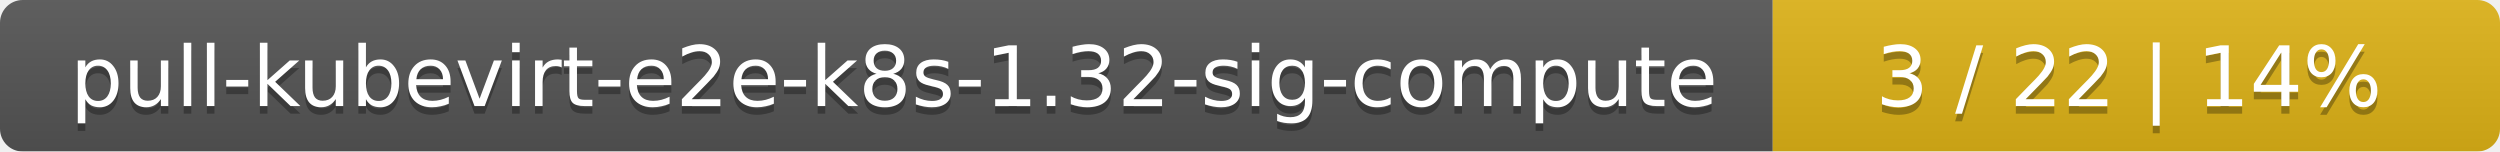
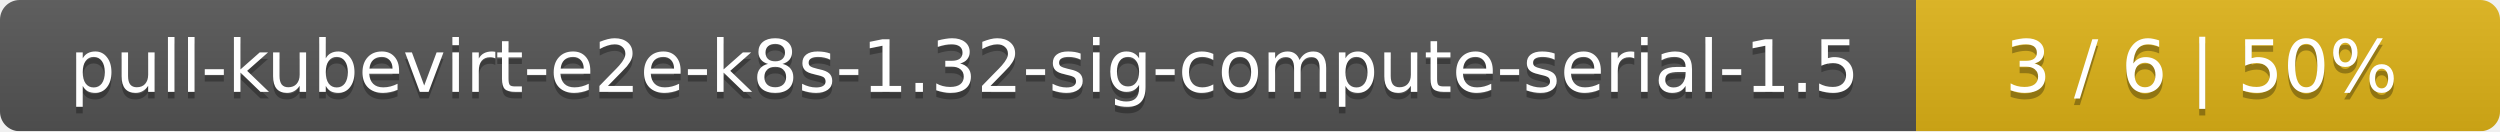
- <svg xmlns="http://www.w3.org/2000/svg" width="330" height="20">
+ <svg xmlns="http://www.w3.org/2000/svg" width="381" height="20">
  <linearGradient id="smooth" x2="0" y2="100%">
    <stop offset="0" stop-color="#bbb" stop-opacity=".1" />
    <stop offset="1" stop-opacity=".1" />
  </linearGradient>
  <mask id="round">
-     <rect width="330" height="20" rx="3" fill="#fff" />
+     <rect width="381" height="20" rx="3" fill="#fff" />
  </mask>
  <g mask="url(#round)">
-     <rect width="234" height="20" fill="#555" />
-     <rect x="234" width="96" height="20" fill="#dfb317" />
-     <rect width="330" height="20" fill="url(#smooth)" />
+     <rect width="292" height="20" fill="#555" />
+     <rect x="292" width="89" height="20" fill="#dfb317" />
+     <rect width="381" height="20" fill="url(#smooth)" />
  </g>
  <g fill="#fff" text-anchor="middle" font-family="DejaVu Sans,Verdana,Geneva,sans-serif" font-size="11">
-     <text x="118" y="15" fill="#010101" fill-opacity=".3">pull-kubevirt-e2e-k8s-1.32-sig-compute</text>
-     <text x="118" y="14">pull-kubevirt-e2e-k8s-1.32-sig-compute</text>
-     <text x="281" y="15" fill="#010101" fill-opacity=".3">3 / 22    |    14%</text>
-     <text x="281" y="14">3 / 22    |    14%</text>
+     <text x="147" y="15" fill="#010101" fill-opacity=".3">pull-kubevirt-e2e-k8s-1.32-sig-compute-serial-1.5</text>
+     <text x="147" y="14">pull-kubevirt-e2e-k8s-1.32-sig-compute-serial-1.5</text>
+     <text x="335.5" y="15" fill="#010101" fill-opacity=".3">3 / 6    |    50%</text>
+     <text x="335.5" y="14">3 / 6    |    50%</text>
  </g>
</svg>
